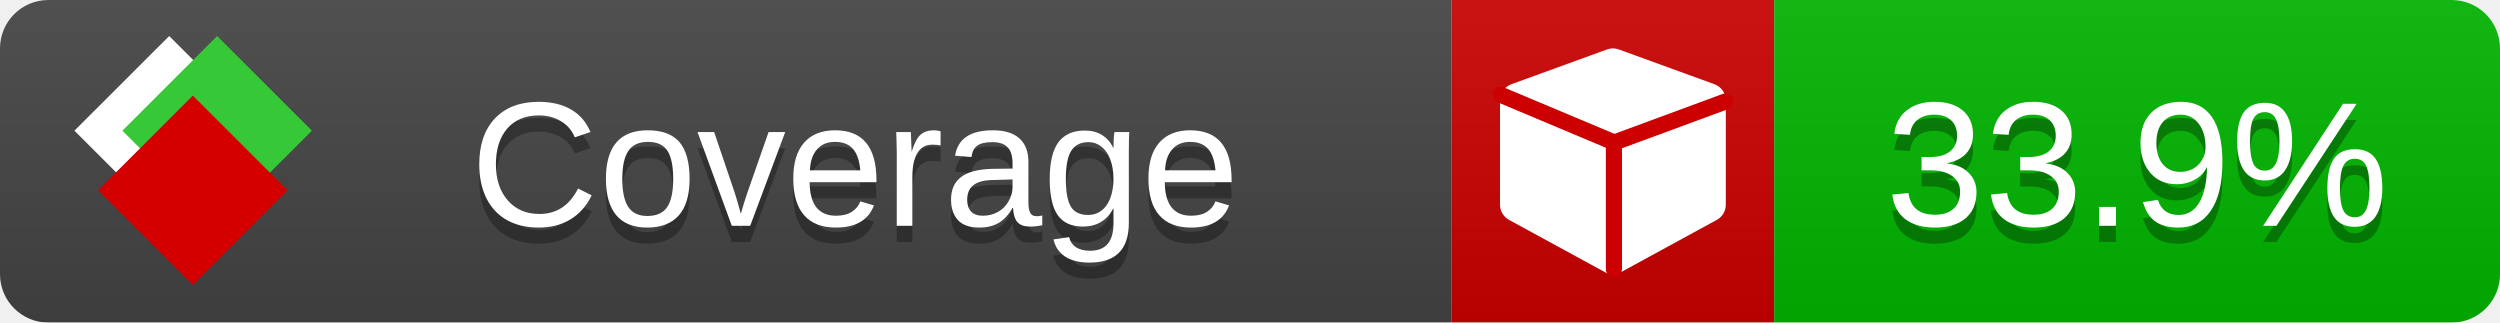
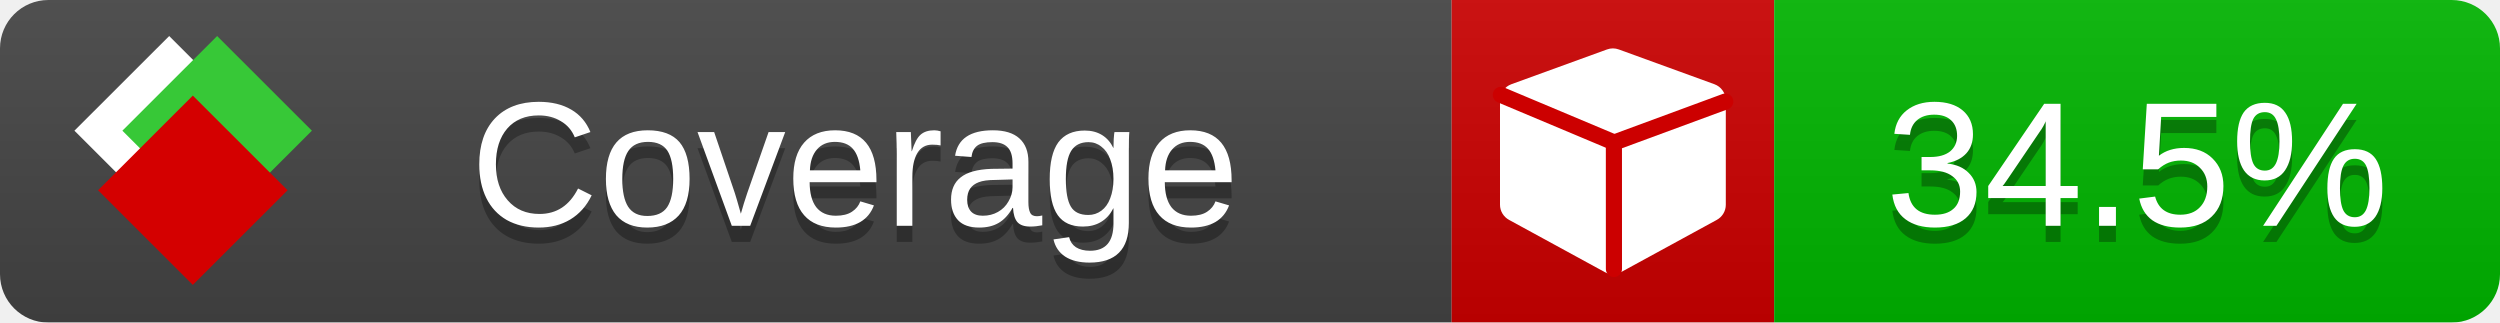
<svg xmlns="http://www.w3.org/2000/svg" xmlns:xlink="http://www.w3.org/1999/xlink" width="155" height="20">
  <style type="text/css">
          
            @keyframes fade1 {
                0% { visibility: visible; opacity: 1; }
               23% { visibility: visible; opacity: 1; }
               25% { visibility: hidden; opacity: 0; }
               48% { visibility: hidden; opacity: 0; }
               50% { visibility: hidden; opacity: 0; }
               73% { visibility: hidden; opacity: 0; }
               75% { visibility: hidden; opacity: 0; }
               98% { visibility: hidden; opacity: 0; }
              100% { visibility: visible; opacity: 1; }
            }
            @keyframes fade2 {
                0% { visibility: hidden; opacity: 0; }
               23% { visibility: hidden; opacity: 0; }
               25% { visibility: visible; opacity: 1; }
               48% { visibility: visible; opacity: 1; }
               50% { visibility: hidden; opacity: 0; }
               73% { visibility: hidden; opacity: 0; }
               75% { visibility: hidden; opacity: 0; }
               98% { visibility: hidden; opacity: 0; }
              100% { visibility: hidden; opacity: 0; }
            }
            @keyframes fade3 {
                0% { visibility: hidden; opacity: 0; }
               23% { visibility: hidden; opacity: 0; }
               25% { visibility: hidden; opacity: 0; }
               48% { visibility: hidden; opacity: 0; }
               50% { visibility: visible; opacity: 1; }
               73% { visibility: visible; opacity: 1; }
               75% { visibility: hidden; opacity: 0; }
               98% { visibility: hidden; opacity: 0; }
              100% { visibility: hidden; opacity: 0; }
            }
            @keyframes fade4 {
                0% { visibility: hidden; opacity: 0; }
               23% { visibility: hidden; opacity: 0; }
               25% { visibility: hidden; opacity: 0; }
               48% { visibility: hidden; opacity: 0; }
               50% { visibility: hidden; opacity: 0; }
               73% { visibility: hidden; opacity: 0; }
               75% { visibility: visible; opacity: 1; }
               98% { visibility: visible; opacity: 1; }
              100% { visibility: hidden; opacity: 0; }
            }
            .linecoverage {
                animation-duration: 15s;
                animation-name: fade1;
                animation-iteration-count: infinite;
            }
            .branchcoverage {
                animation-duration: 15s;
                animation-name: fade2;
                animation-iteration-count: infinite;
            }
            .methodcoverage {
                animation-duration: 15s;
                animation-name: fade3;
                animation-iteration-count: infinite;
            }
            .fullmethodcoverage {
                animation-duration: 15s;
                animation-name: fade4;
                animation-iteration-count: infinite;
            }
          
    </style>
  <defs>
    <linearGradient id="gradient" x2="0" y2="100%">
      <stop offset="0" stop-color="#bbb" stop-opacity=".1" />
      <stop offset="1" stop-opacity=".1" />
    </linearGradient>
    <linearGradient id="c">
      <stop offset="0" stop-color="#d40000" />
      <stop offset="1" stop-color="#ff2a2a" />
    </linearGradient>
    <linearGradient id="a">
      <stop offset="0" stop-color="#e0e0de" />
      <stop offset="1" stop-color="#fff" />
    </linearGradient>
    <linearGradient id="b">
      <stop offset="0" stop-color="#37c837" />
      <stop offset="1" stop-color="#217821" />
    </linearGradient>
    <linearGradient xlink:href="#a" id="e" x1="106.44" x2="69.96" y1="-11.96" y2="-46.84" gradientTransform="matrix(-.8426 -.00045 -.00045 -.8426 -94.27 -75.82)" gradientUnits="userSpaceOnUse" />
    <linearGradient xlink:href="#b" id="f" x1="56.19" x2="77.97" y1="-23.45" y2="10.62" gradientTransform="matrix(.8426 .00045 .00045 .8426 94.27 75.82)" gradientUnits="userSpaceOnUse" />
    <linearGradient xlink:href="#c" id="g" x1="79.98" x2="132.9" y1="10.79" y2="10.79" gradientTransform="matrix(.8426 .00045 .00045 .8426 94.27 75.82)" gradientUnits="userSpaceOnUse" />
    <mask id="mask">
      <rect width="155" height="20" rx="3" fill="#fff" />
    </mask>
    <g id="icon" transform="matrix(.04486 0 0 .04481 -.48 -.63)">
      <rect width="52.92" height="52.92" x="-109.72" y="-27.13" fill="url(#e)" transform="rotate(-135)" />
      <rect width="52.92" height="52.92" x="70.19" y="-39.18" fill="url(#f)" transform="rotate(45)" />
      <rect width="52.92" height="52.92" x="80.05" y="-15.74" fill="url(#g)" transform="rotate(45)" />
    </g>
  </defs>
  <g mask="url(#mask)">
    <rect x="0" y="0" width="90" height="20" fill="#444" />
    <rect x="90" y="0" width="20" height="20" fill="#c00" />
    <rect x="110" y="0" width="45" height="20" fill="#00B600" />
    <rect x="0" y="0" width="155" height="20" fill="url(#gradient)" />
  </g>
  <g>
    <path class="" fill="#fff" d="m 107,6.231 v 6.462 c 0,0.196 -0.051,0.379 -0.151,0.547 -0.101,0.168 -0.238,0.3 -0.412,0.395 l -5.923,3.231 c -0.157,0.09 -0.328,0.135 -0.513,0.135 -0.185,0 -0.356,-0.045 -0.513,-0.135 l -5.923,-3.231 C 93.39,13.539 93.252,13.407 93.151,13.239 93.05,13.071 93,12.889 93,12.692 v -6.462 c 0,-0.224 0.065,-0.429 0.194,-0.614 0.129,-0.185 0.3,-0.317 0.513,-0.395 l 5.923,-2.154 c 0.123,-0.045 0.247,-0.067 0.37,-0.067 0.123,0 0.247,0.022 0.37,0.067 l 5.923,2.154 c 0.213,0.079 0.384,0.21 0.513,0.395 0.129,0.185 0.194,0.39 0.194,0.614 z" />
    <path class="" style="fill:none;stroke:#cc0000;stroke-width:1;stroke-linecap:round;stroke-dasharray:none;stroke-opacity:1" d="m 100.064,16.677 -0.002,-7.833 6.906,-2.547" />
    <path class="" style="fill:none;stroke:#cc0000;stroke-width:1;stroke-linecap:round;stroke-dasharray:none;stroke-opacity:1" d="M 99.914,8.765 93.052,5.882" />
  </g>
  <g fill="#fff" text-anchor="middle" font-family="Verdana,Arial,Geneva,sans-serif" font-size="11">
    <a xlink:href="https://github.com/danielpalme/ReportGenerator" target="_top">
      <use xlink:href="#icon" transform="translate(3,1) scale(3.5)" />
    </a>
    <text x="53" y="15" fill="#010101" fill-opacity=".3">Coverage</text>
    <text x="53" y="14" fill="#fff">Coverage</text>
-     <text class="" x="132.5" y="15" fill="#010101" fill-opacity=".3">33.9%</text>
-     <text class="" x="132.5" y="14">33.9%</text>
+     <text class="" x="132.5" y="15" fill="#010101" fill-opacity=".3">34.5%</text>
+     <text class="" x="132.5" y="14">34.5%</text>
  </g>
  <g>
    <rect class="" x="90" y="0" width="65" height="20" fill-opacity="0" />
  </g>
</svg>
